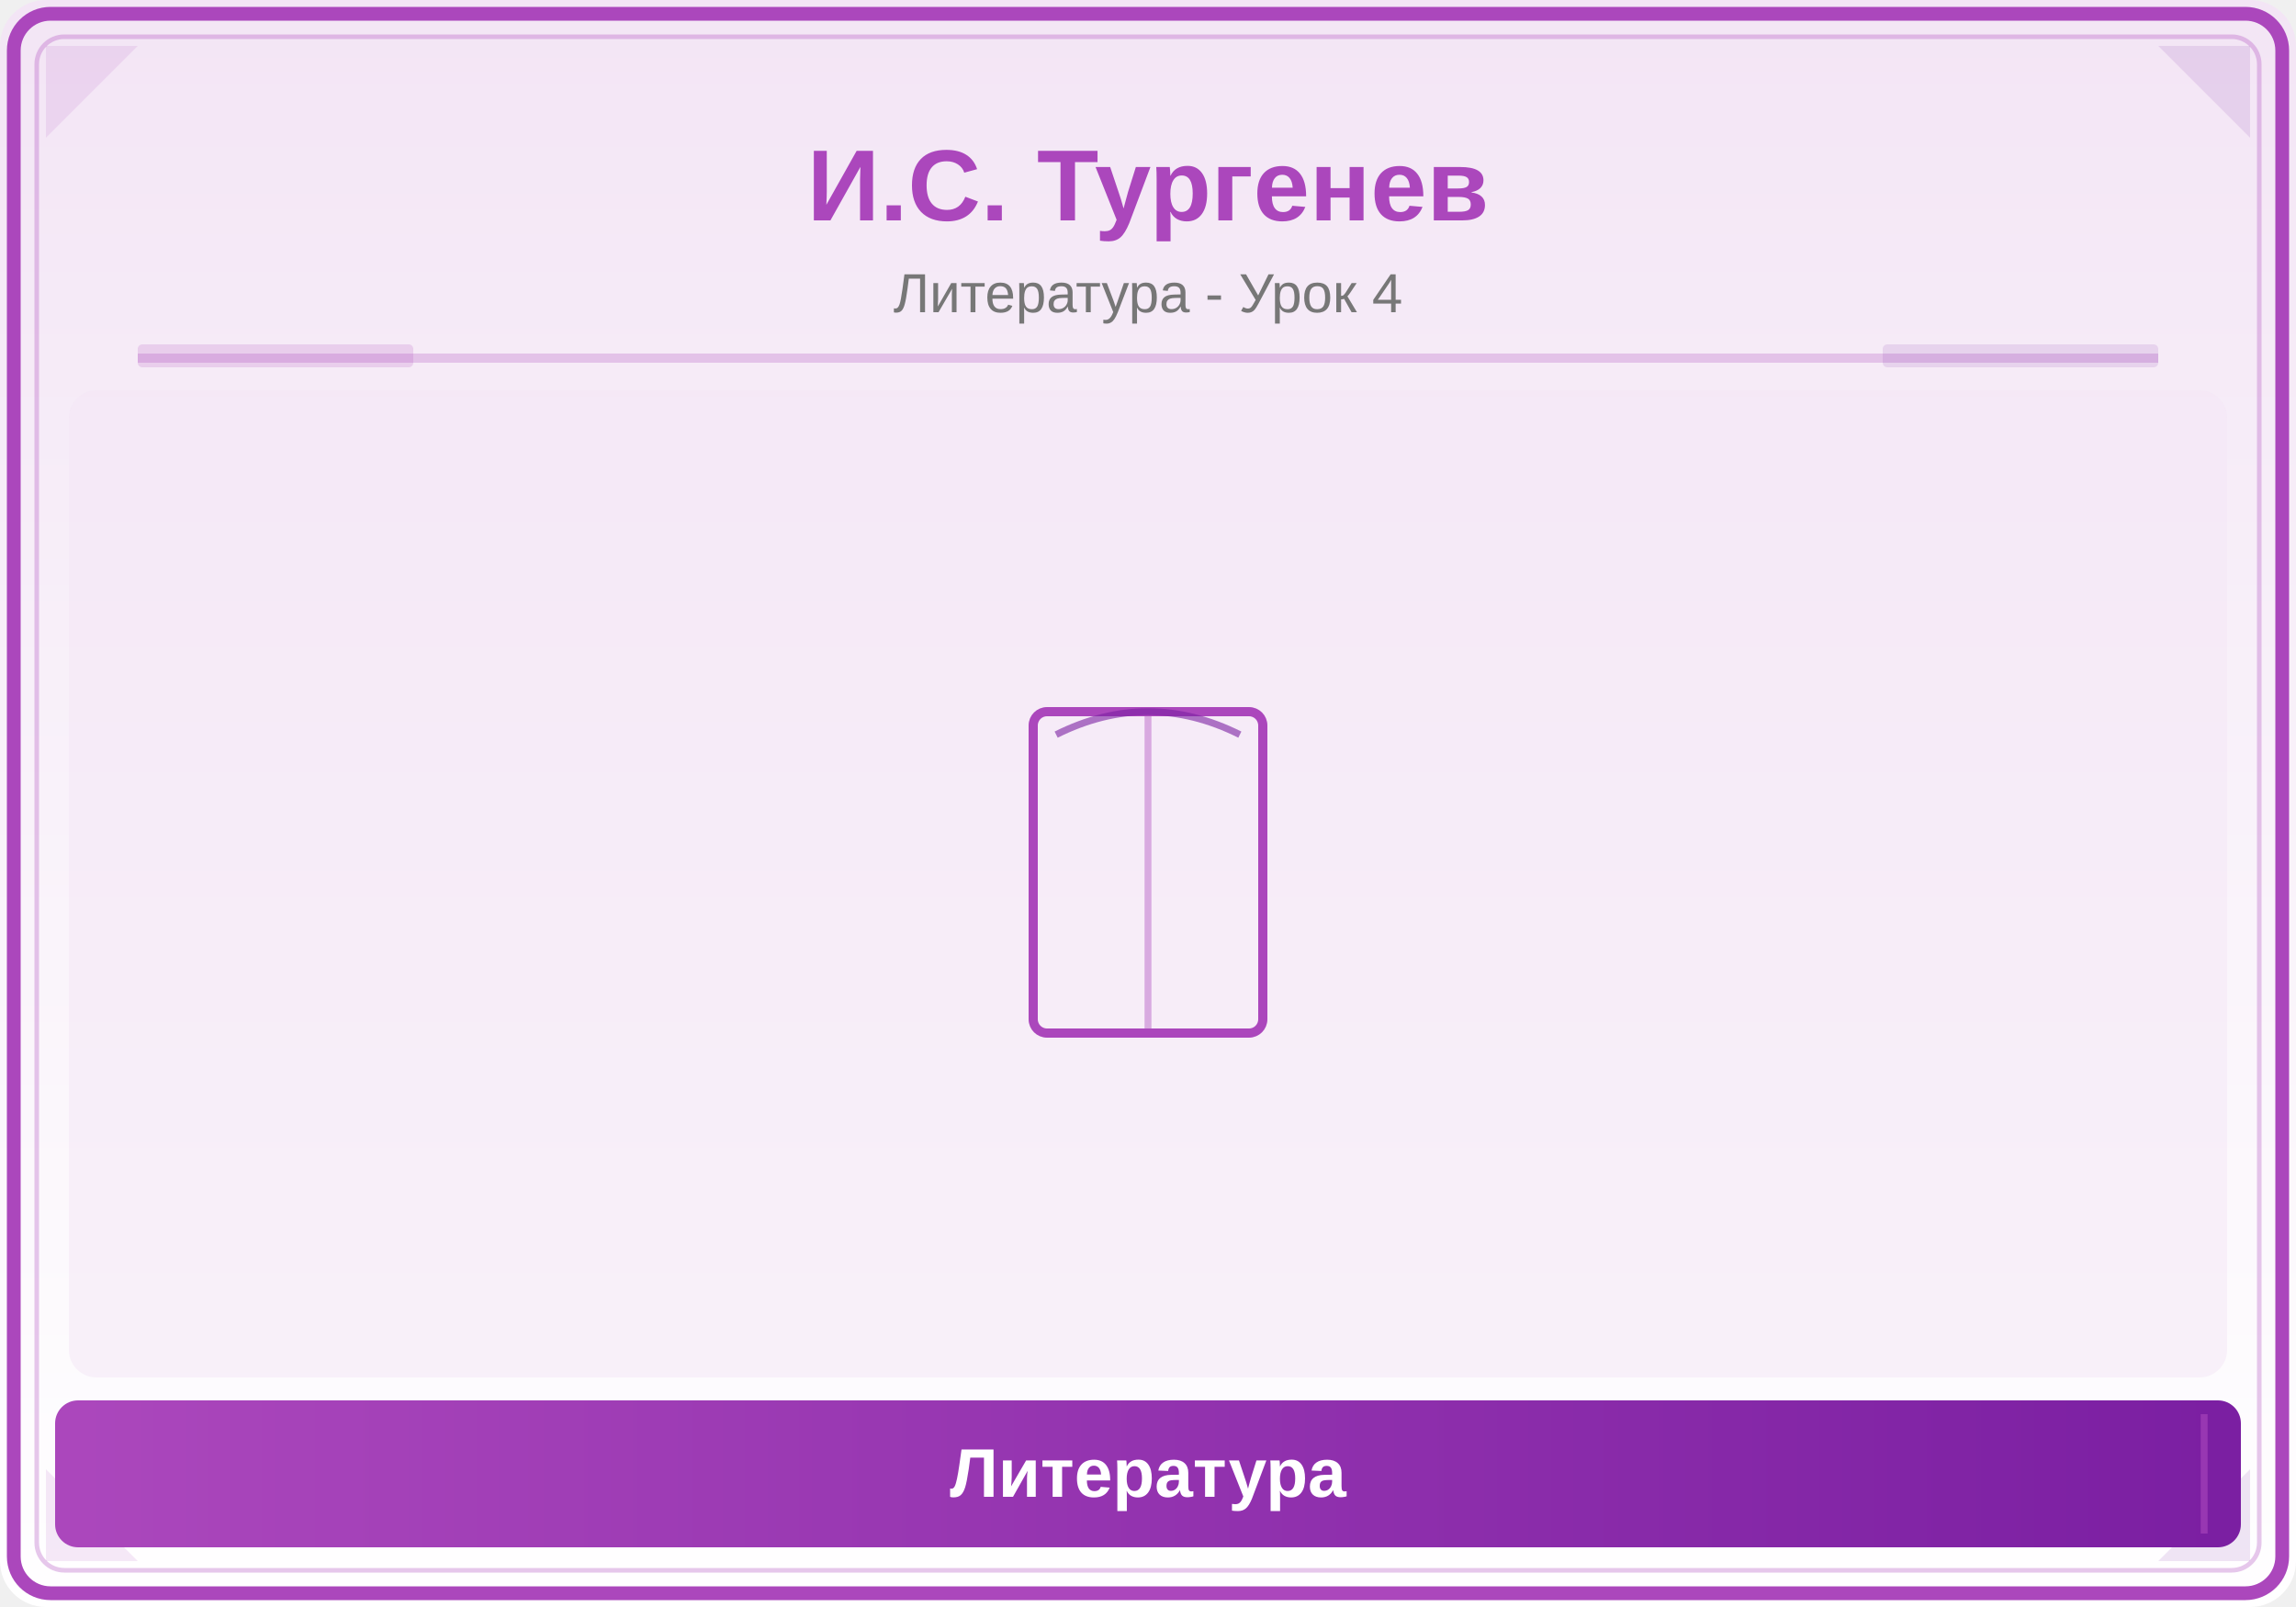
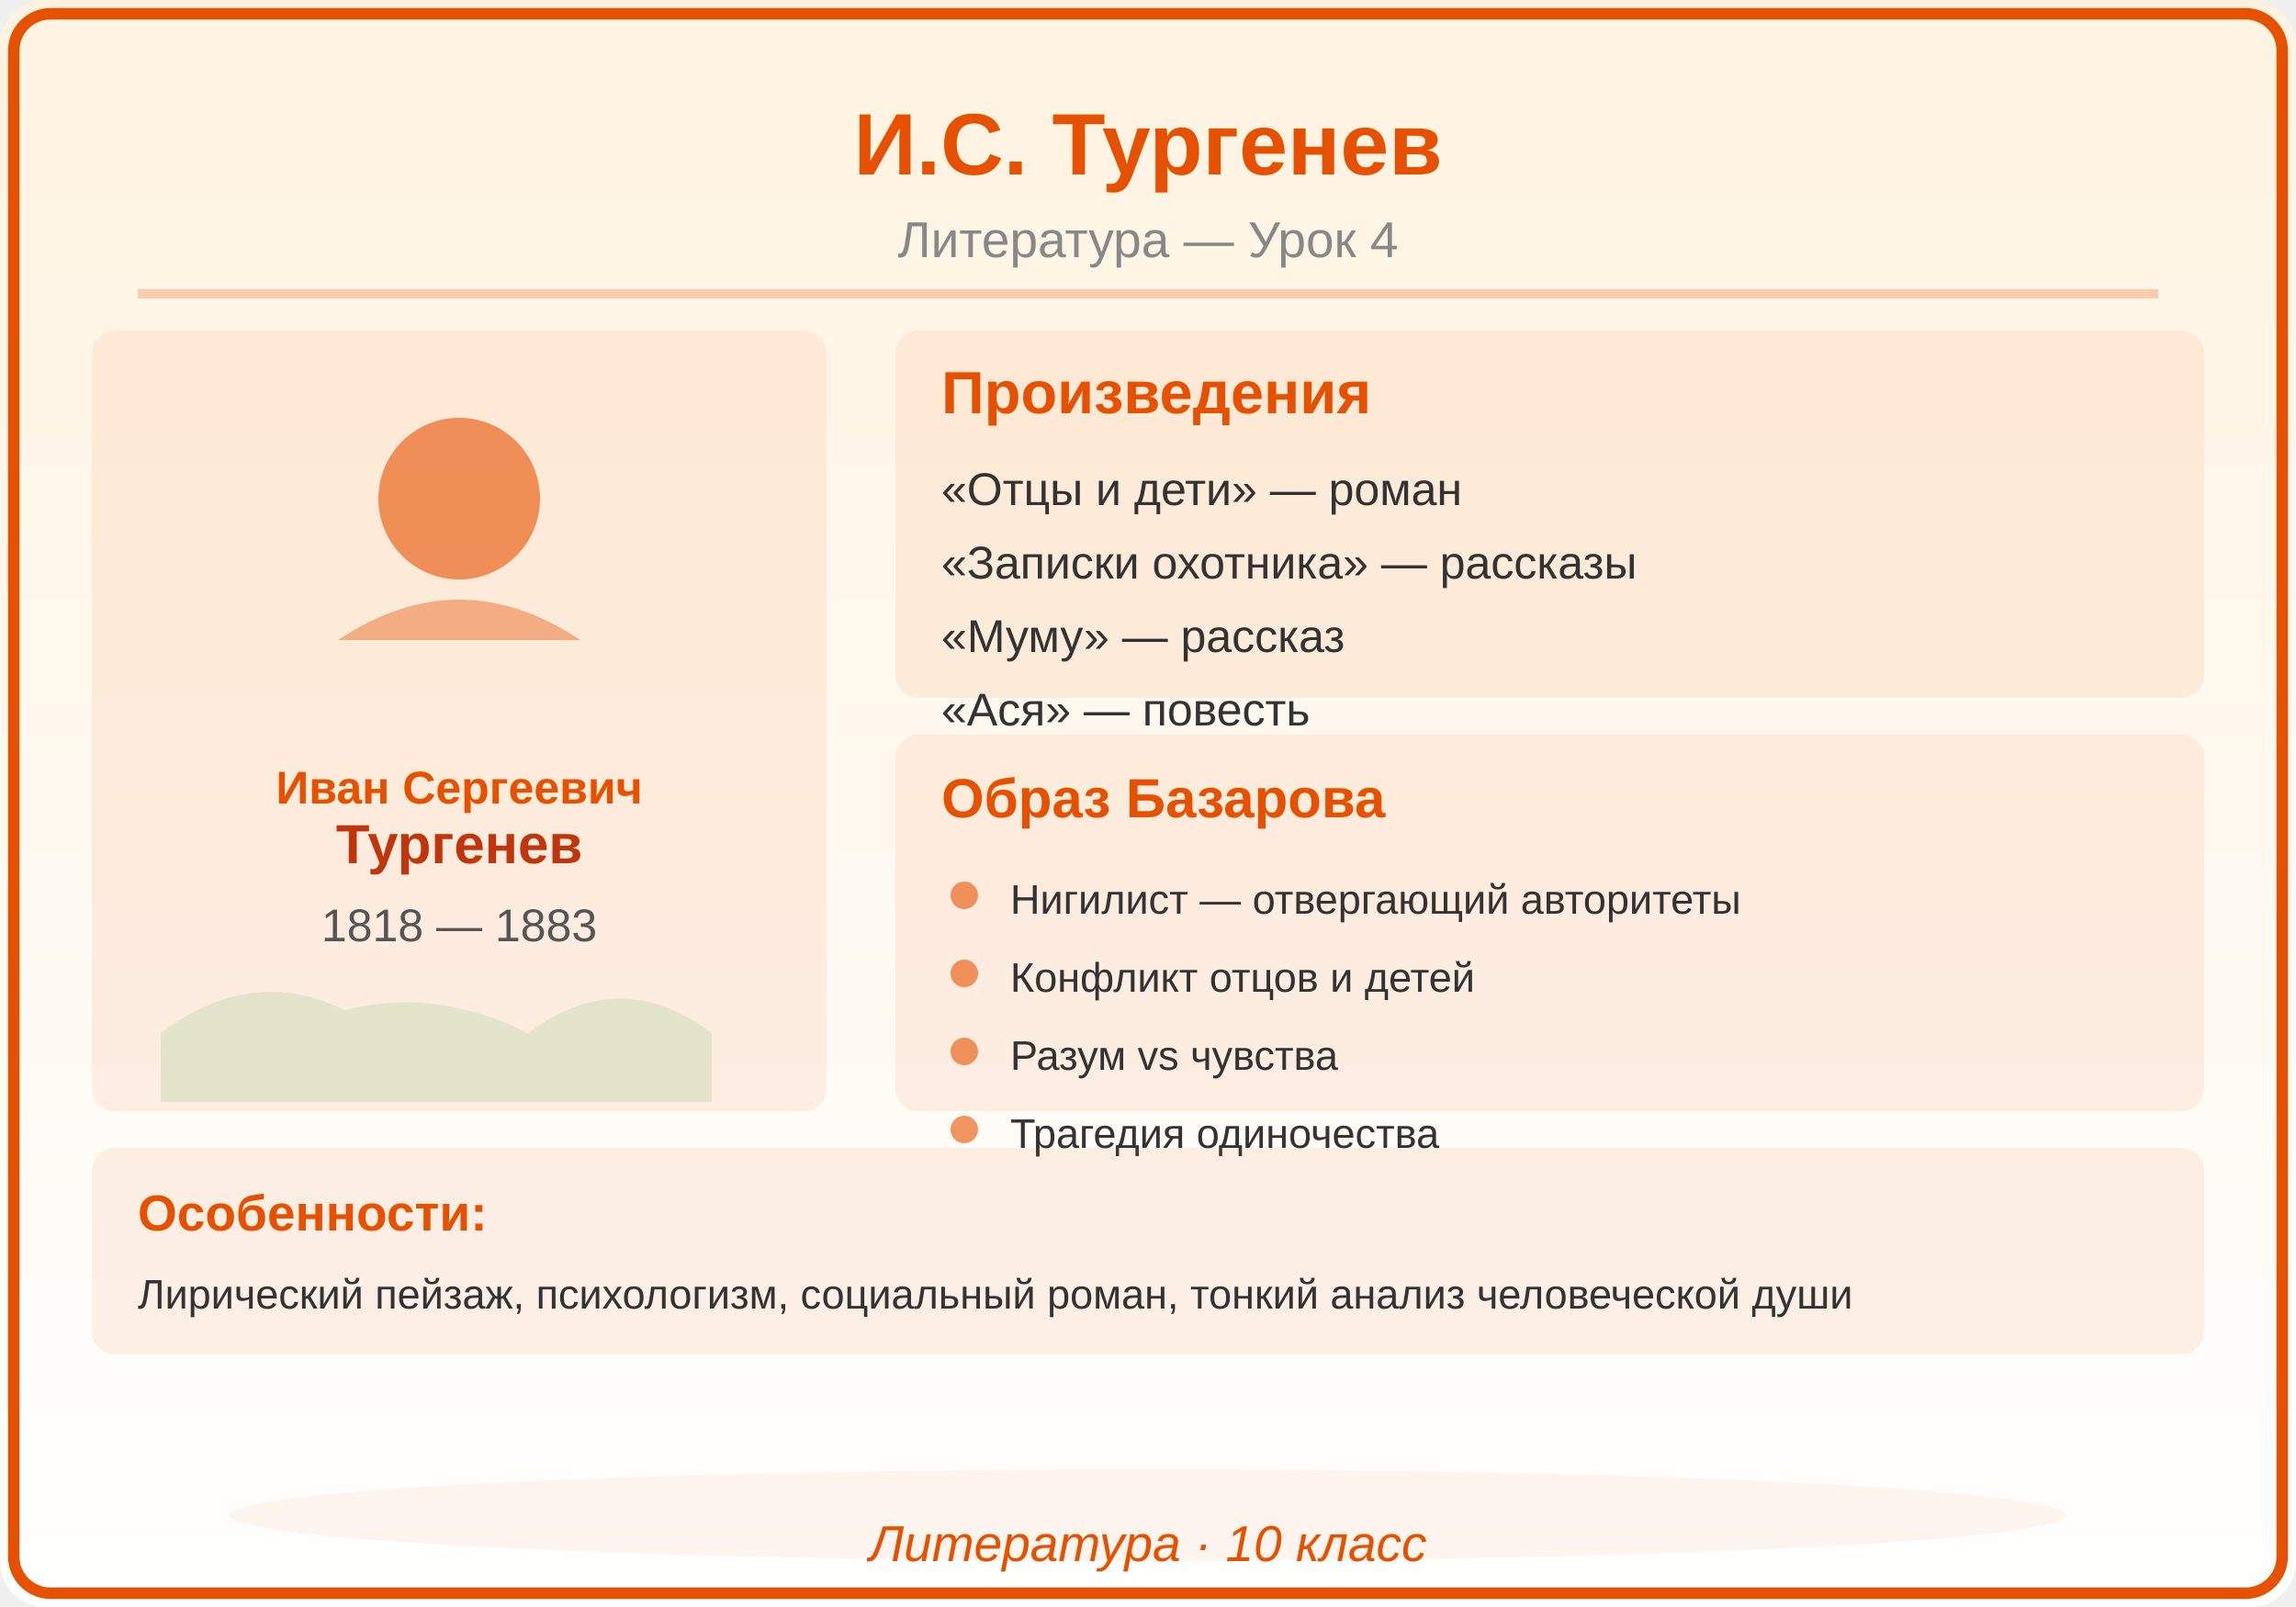
<svg xmlns="http://www.w3.org/2000/svg" viewBox="0 0 500 350">
  <defs>
    <linearGradient id="bg" x1="0" y1="0" x2="0" y2="1">
-       <stop offset="0%" stop-color="#F3E5F5" />
+       <stop offset="0%" stop-color="#FFF3E0" />
      <stop offset="100%" stop-color="#FFFFFF" />
-     </linearGradient>
-     <linearGradient id="panel" x1="0" y1="0" x2="1" y2="0">
-       <stop offset="0%" stop-color="#AB47BC" />
-       <stop offset="100%" stop-color="#7B1FA2" />
    </linearGradient>
  </defs>
  <rect width="500" height="350" fill="url(#bg)" rx="10" />
-   <rect x="3" y="3" width="494" height="344" rx="8" fill="none" stroke="#AB47BC" stroke-width="3" />
-   <rect x="8" y="8" width="484" height="334" rx="6" fill="none" stroke="#AB47BC" stroke-width="1" opacity="0.3" />
-   <polygon points="10,10 30,10 10,30" fill="#AB47BC" opacity="0.12" />
-   <polygon points="490,10 470,10 490,30" fill="#7B1FA2" opacity="0.12" />
-   <polygon points="10,340 30,340 10,320" fill="#AB47BC" opacity="0.12" />
-   <polygon points="490,340 470,340 490,320" fill="#7B1FA2" opacity="0.12" />
-   <text x="250" y="48" font-family="Arial,sans-serif" font-size="22" font-weight="bold" fill="#AB47BC" text-anchor="middle">И.С. Тургенев</text>
-   <text x="250" y="68" font-family="Arial,sans-serif" font-size="12" fill="#777" text-anchor="middle">Литература - Урок 4</text>
-   <line x1="30" y1="78" x2="470" y2="78" stroke="#AB47BC" stroke-width="2" opacity="0.25" />
-   <rect x="30" y="75" width="60" height="5" fill="#AB47BC" opacity="0.18" rx="1" />
-   <rect x="410" y="75" width="60" height="5" fill="#7B1FA2" opacity="0.12" rx="1" />
-   <clipPath id="ill">
-     <rect x="15" y="85" width="470" height="215" rx="6" />
-   </clipPath>
-   <g clip-path="url(#ill)">
-     <rect x="15" y="85" width="470" height="215" fill="#F3E5F5" opacity="0.5" />
-     <rect x="225" y="155" width="50" height="70" rx="3" fill="none" stroke="#AB47BC" stroke-width="2" />
-     <line x1="250" y1="155" x2="250" y2="225" stroke="#AB47BC" stroke-width="1.5" opacity="0.4" />
-     <path d="M230,160 Q250,150 270,160" fill="none" stroke="#7B1FA2" stroke-width="1.5" opacity="0.6" />
-   </g>
-   <rect x="12" y="305" width="476" height="32" rx="5" fill="url(#panel)" />
-   <line x1="20" y1="308" x2="20" y2="334" stroke="#AB47BC" stroke-width="1.5" opacity="0.6" />
-   <line x1="480" y1="308" x2="480" y2="334" stroke="#AB47BC" stroke-width="1.5" opacity="0.6" />
-   <text x="250" y="326" font-family="Arial,sans-serif" font-size="15" text-anchor="middle" fill="white" font-weight="bold">Литература</text>
+   <rect x="3" y="3" width="494" height="344" rx="8" fill="none" stroke="#E65100" stroke-width="2.5" />
+   <text x="250" y="38" font-family="Arial,sans-serif" font-size="19" font-weight="bold" fill="#E65100" text-anchor="middle">И.С. Тургенев</text>
+   <text x="250" y="56" font-family="Arial,sans-serif" font-size="11" fill="#888888" text-anchor="middle">Литература — Урок 4</text>
+   <line x1="30" y1="64" x2="470" y2="64" stroke="#E65100" stroke-width="2" opacity="0.25" />
+   <rect x="20" y="72" width="160" height="170" rx="5" fill="#E65100" opacity="0.08" />
+   <circle cx="100" cy="108.6" r="17.6" fill="#E65100" opacity="0.6" />
+   <path d="M73.6,139.4 Q100,121.8 126.4,139.4" fill="#E65100" opacity="0.4" />
+   <text x="100" y="175" font-family="Arial,sans-serif" font-size="10" fill="#E65100" text-anchor="middle" font-weight="bold" font-style="">Иван Сергеевич</text>
+   <text x="100" y="188" font-family="Arial,sans-serif" font-size="12" fill="#BF360C" text-anchor="middle" font-weight="bold" font-style="">Тургенев</text>
+   <text x="100" y="205" font-family="Arial,sans-serif" font-size="10" fill="#555555" text-anchor="middle" font-weight="normal" font-style="">1818 — 1883</text>
+   <path d="M35,225 Q55,210 75,220 Q95,215 115,225 Q135,210 155,225 L155,240 L35,240 Z" fill="#4CAF50" opacity="0.15" />
+   <rect x="195" y="72" width="285" height="80" rx="5" fill="#E65100" opacity="0.08" />
+   <text x="205" y="90" font-family="Arial,sans-serif" font-size="13" fill="#E65100" text-anchor="start" font-weight="bold" font-style="">Произведения</text>
+   <text x="205" y="110" font-family="Arial,sans-serif" font-size="10" fill="#333333" text-anchor="start" font-weight="normal" font-style="">«Отцы и дети» — роман</text>
+   <text x="205" y="126" font-family="Arial,sans-serif" font-size="10" fill="#333333" text-anchor="start" font-weight="normal" font-style="">«Записки охотника» — рассказы</text>
+   <text x="205" y="142" font-family="Arial,sans-serif" font-size="10" fill="#333333" text-anchor="start" font-weight="normal" font-style="">«Муму» — рассказ</text>
+   <text x="205" y="158" font-family="Arial,sans-serif" font-size="10" fill="#333333" text-anchor="start" font-weight="normal" font-style="">«Ася» — повесть</text>
+   <rect x="195" y="160" width="285" height="82" rx="5" fill="#E65100" opacity="0.08" />
+   <text x="205" y="178" font-family="Arial,sans-serif" font-size="12" fill="#E65100" text-anchor="start" font-weight="bold" font-style="">Образ Базарова</text>
+   <circle cx="210" cy="195" r="3" fill="#E65100" opacity="0.6" />
+   <text x="220" y="199" font-family="Arial,sans-serif" font-size="9" fill="#333333" text-anchor="start" font-weight="normal" font-style="">Нигилист — отвергающий авторитеты</text>
+   <circle cx="210" cy="212" r="3" fill="#E65100" opacity="0.6" />
+   <text x="220" y="216" font-family="Arial,sans-serif" font-size="9" fill="#333333" text-anchor="start" font-weight="normal" font-style="">Конфликт отцов и детей</text>
+   <circle cx="210" cy="229" r="3" fill="#E65100" opacity="0.6" />
+   <text x="220" y="233" font-family="Arial,sans-serif" font-size="9" fill="#333333" text-anchor="start" font-weight="normal" font-style="">Разум vs чувства</text>
+   <circle cx="210" cy="246" r="3" fill="#E65100" opacity="0.6" />
+   <text x="220" y="250" font-family="Arial,sans-serif" font-size="9" fill="#333333" text-anchor="start" font-weight="normal" font-style="">Трагедия одиночества</text>
+   <rect x="20" y="250" width="460" height="45" rx="5" fill="#E65100" opacity="0.08" />
+   <text x="30" y="268" font-family="Arial,sans-serif" font-size="11" fill="#E65100" text-anchor="start" font-weight="bold" font-style="">Особенности:</text>
+   <text x="30" y="285" font-family="Arial,sans-serif" font-size="9" fill="#333333" text-anchor="start" font-weight="normal" font-style="">Лирический пейзаж, психологизм, социальный роман, тонкий анализ человеческой души</text>
+   <ellipse cx="250" cy="330" rx="200" ry="10" fill="#E65100" opacity="0.06" />
+   <text x="250" y="340" font-family="Arial,sans-serif" font-size="11" fill="#E65100" text-anchor="middle" font-style="italic">Литература · 10 класс</text>
</svg>
